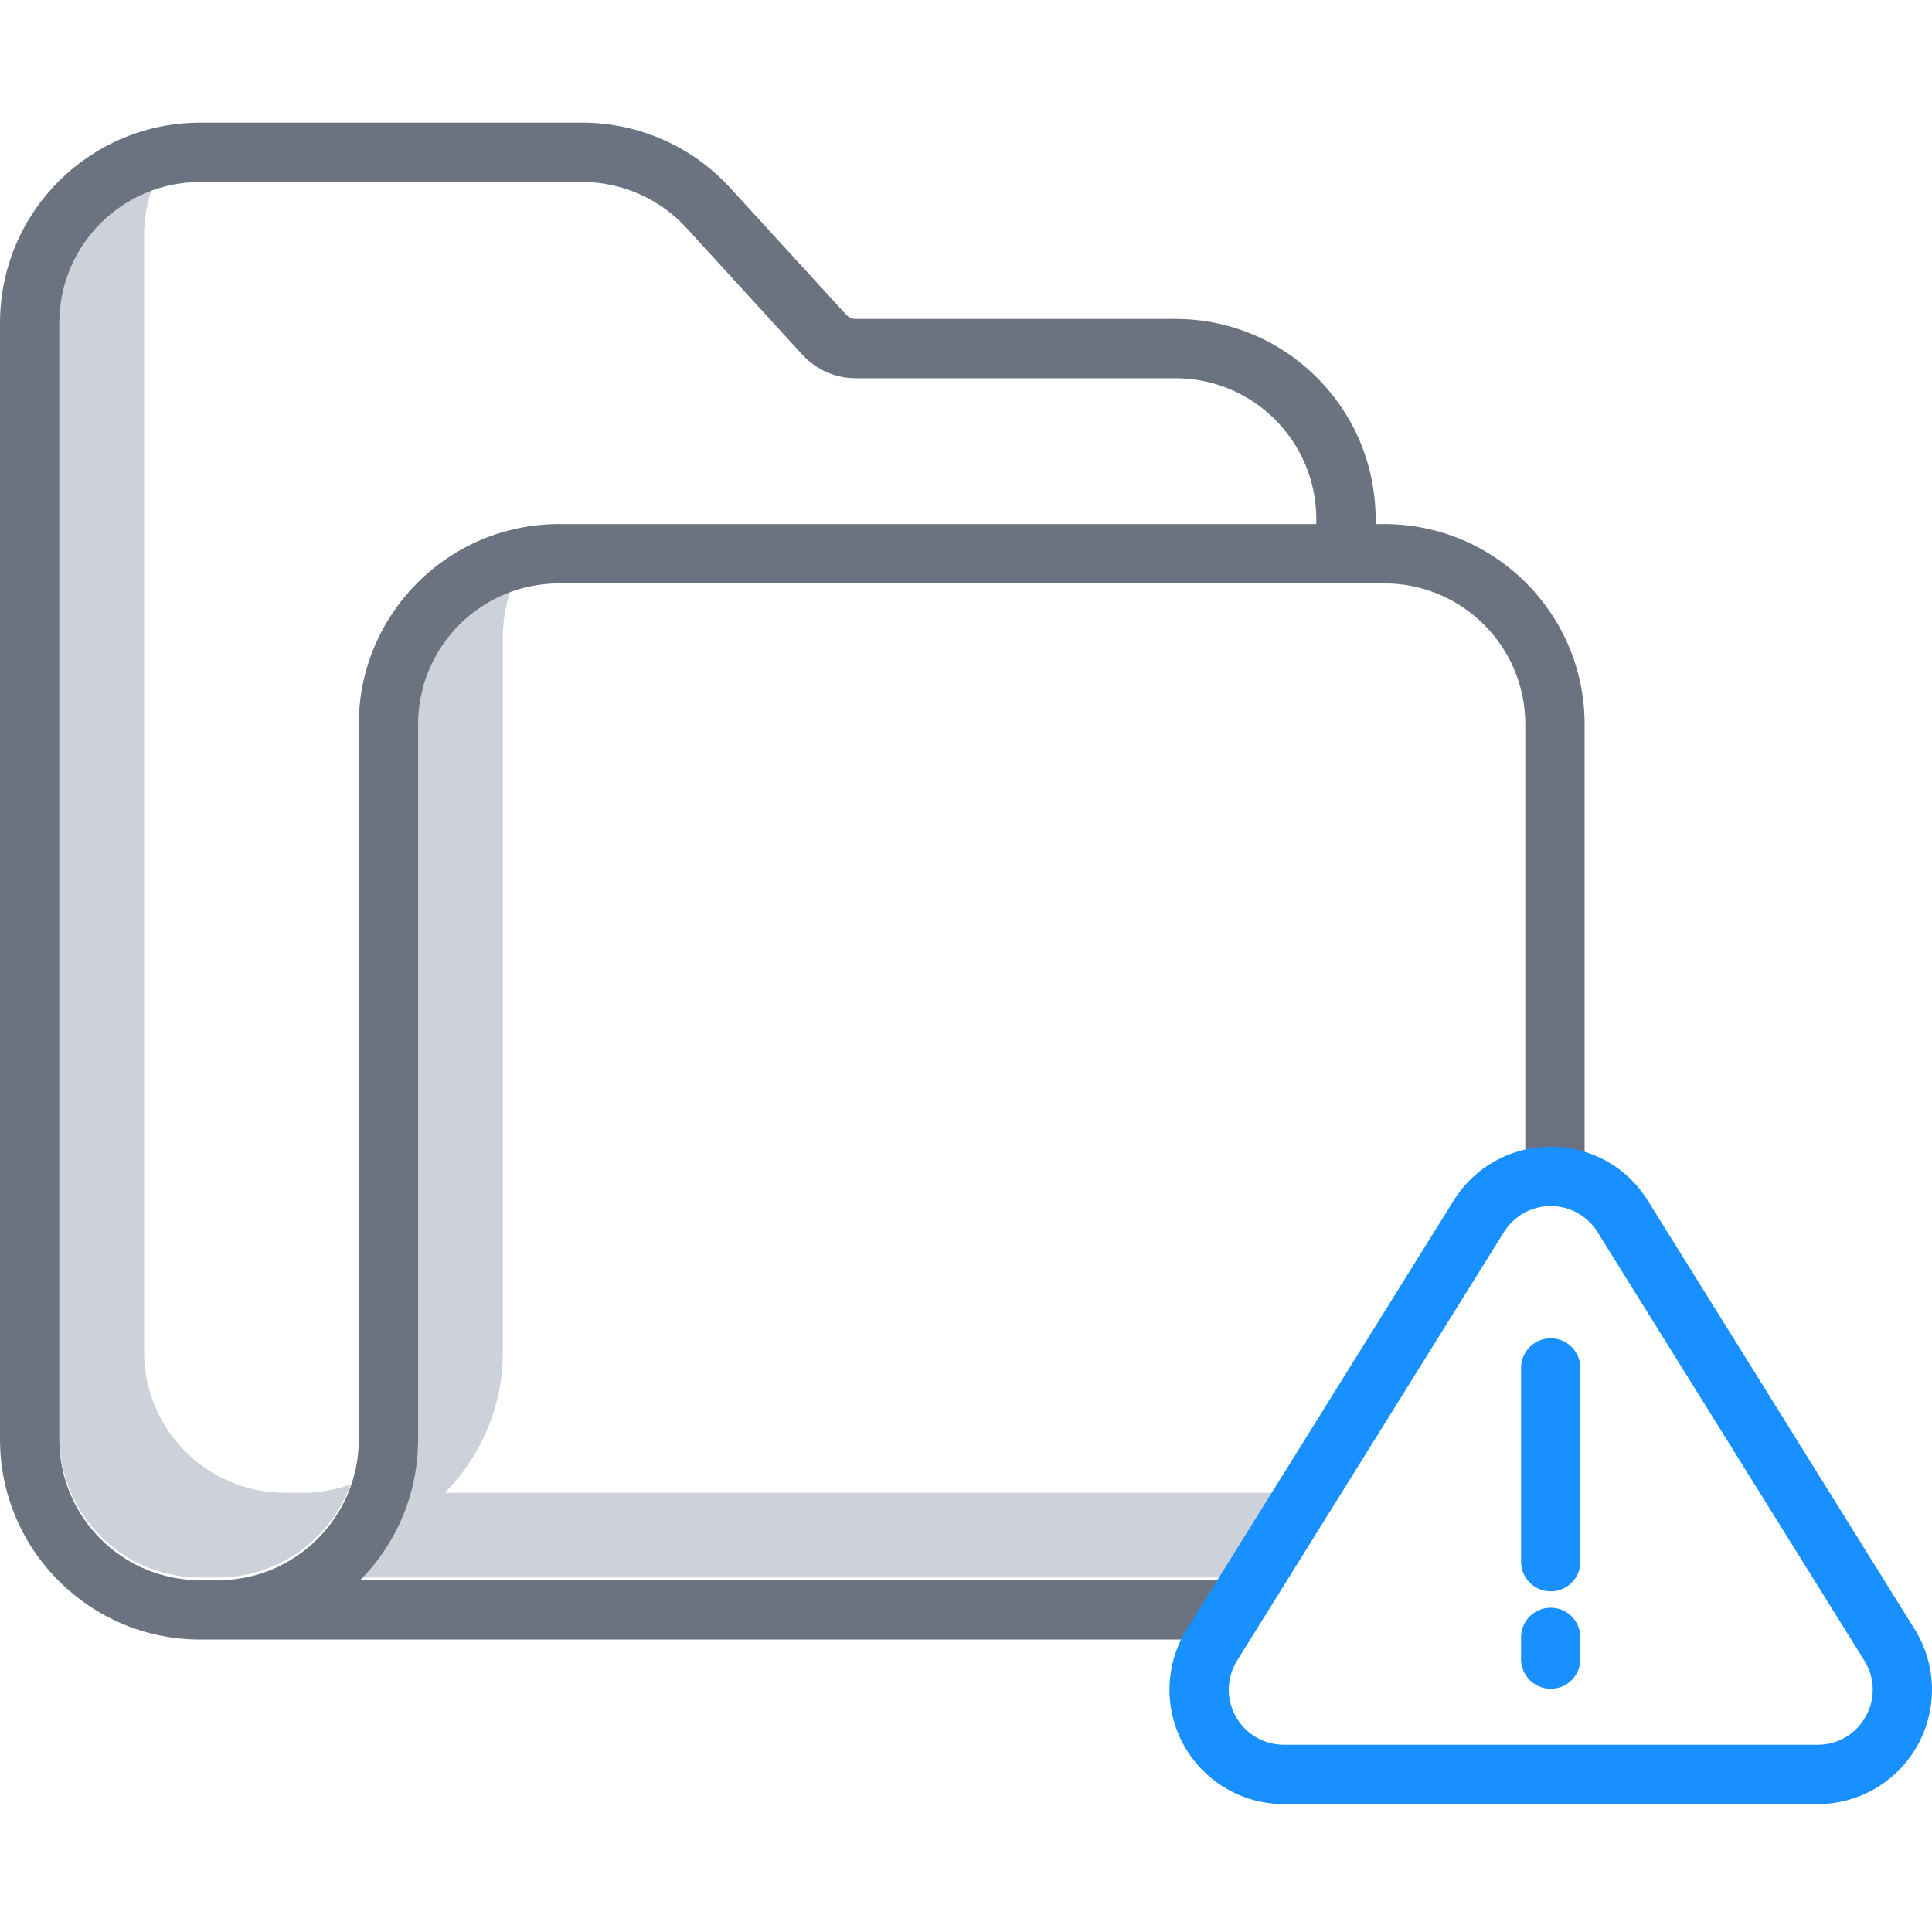
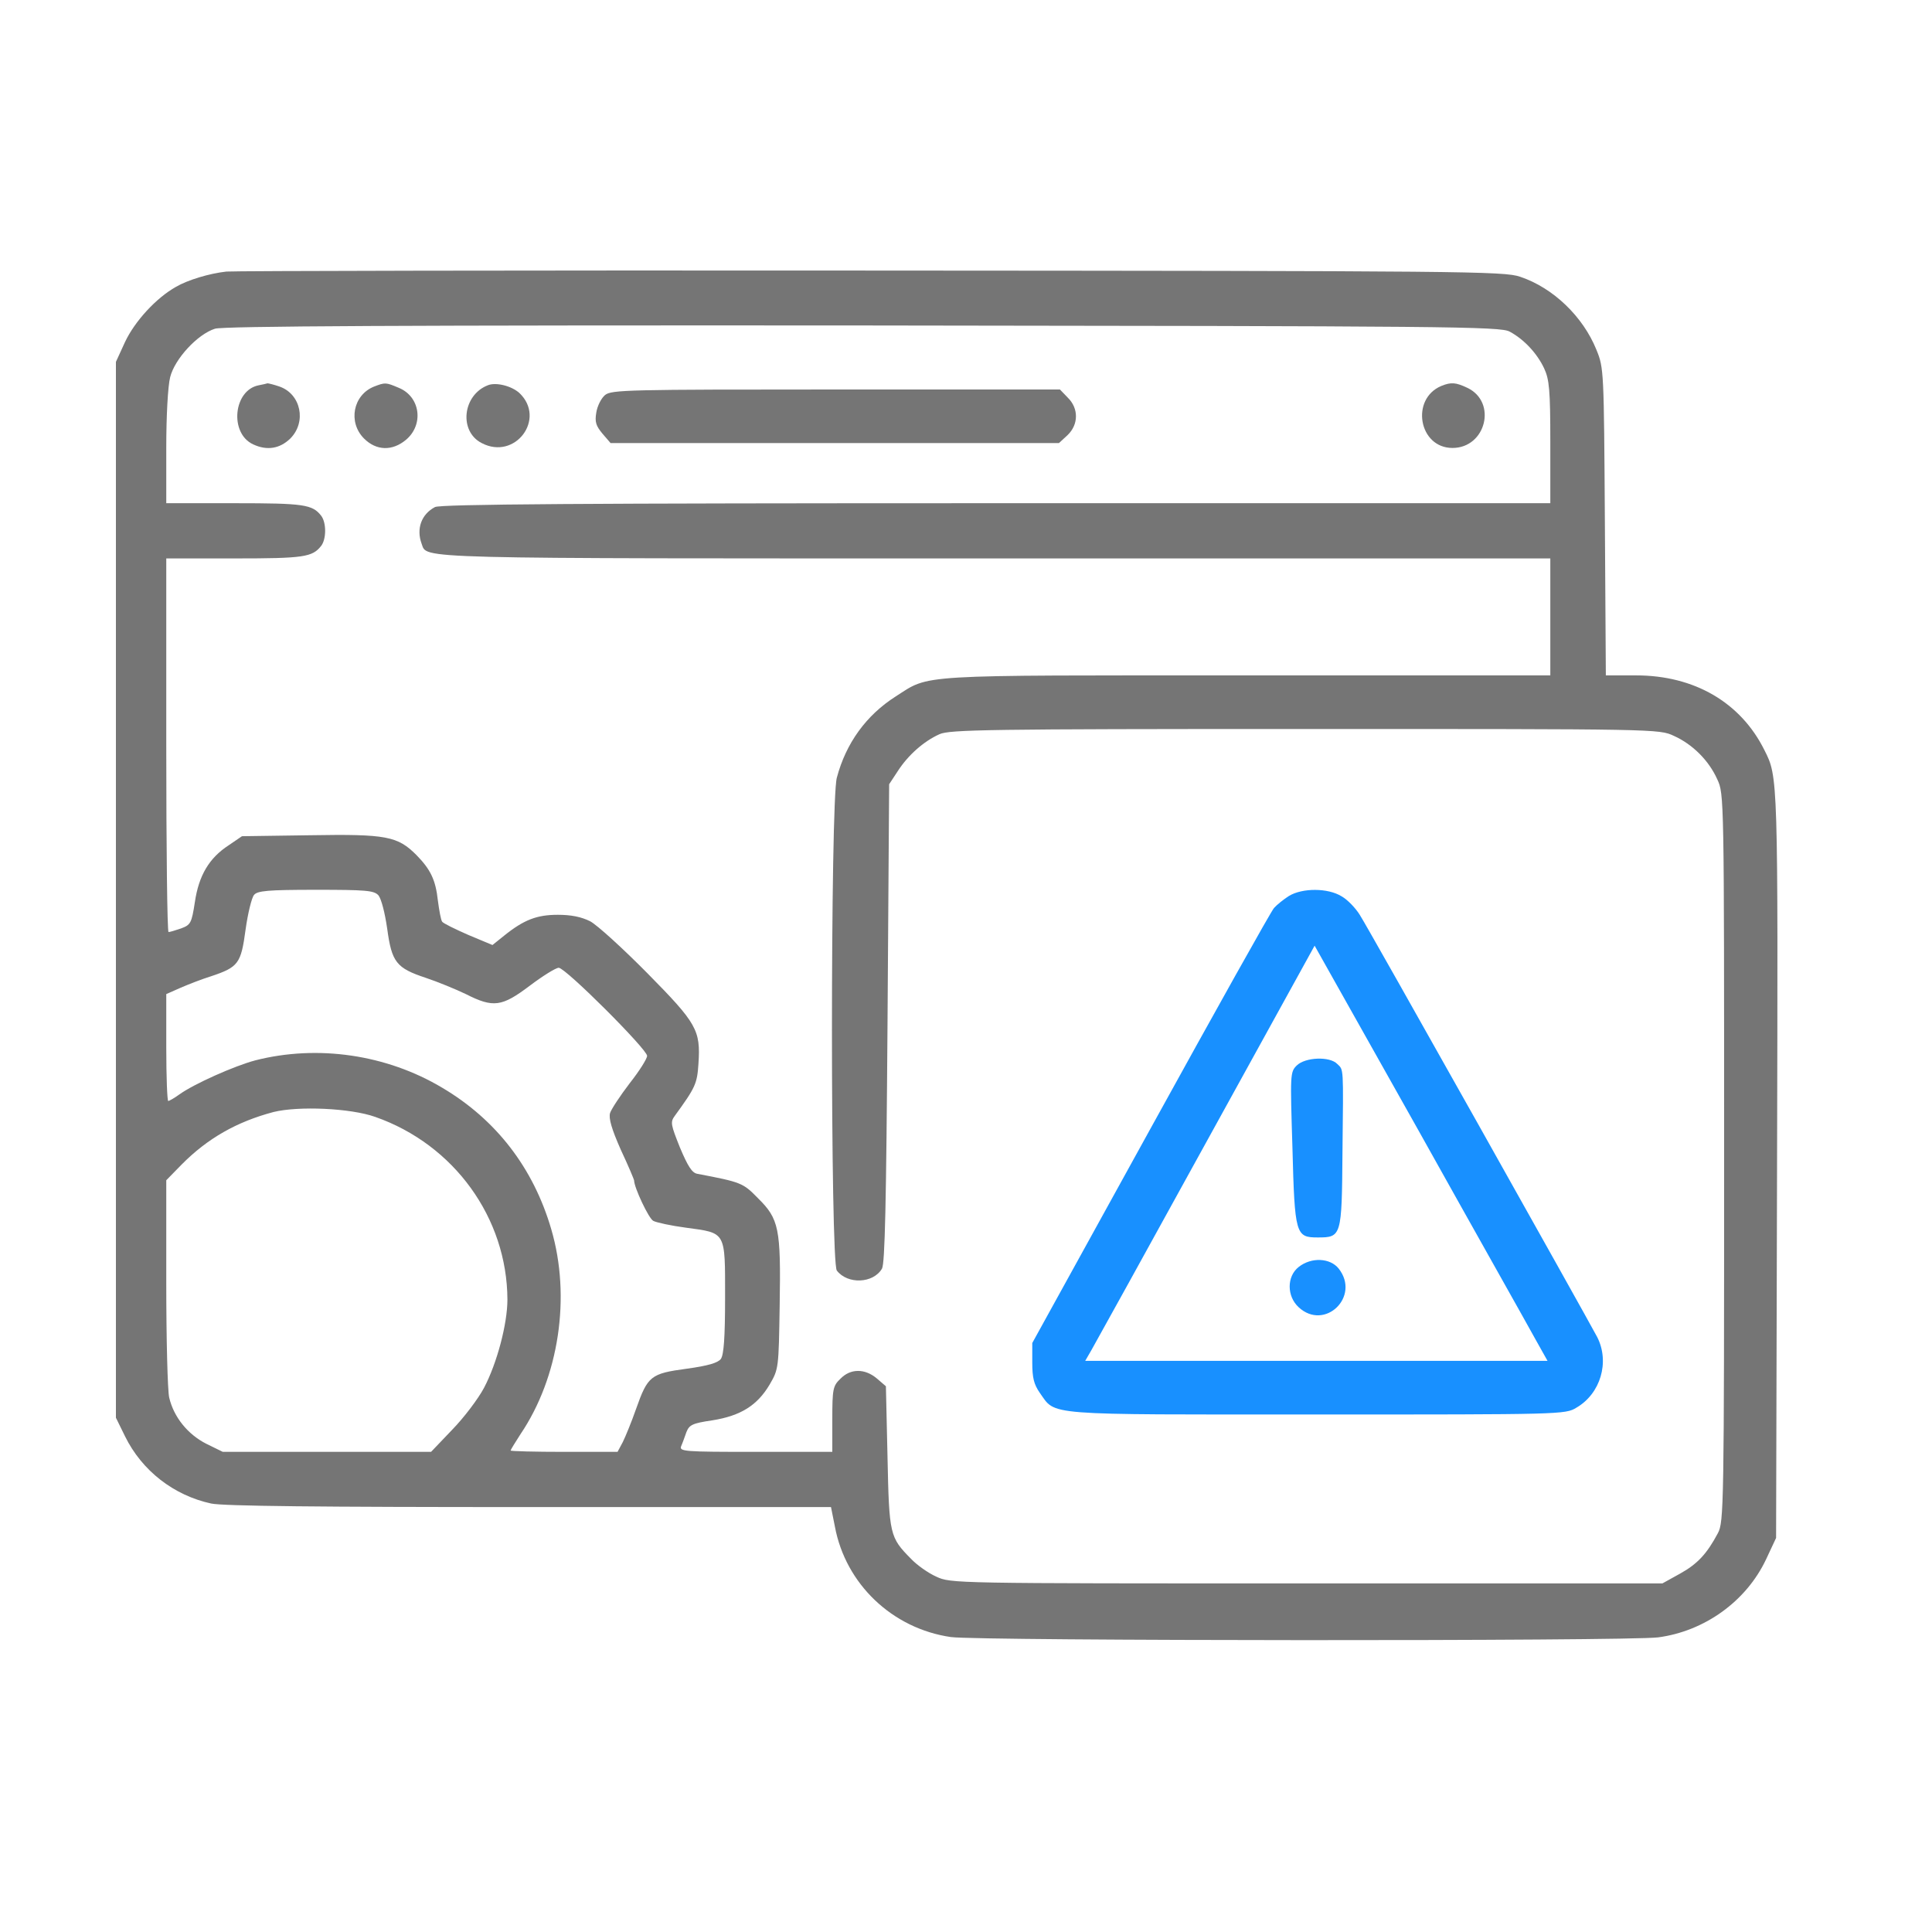
- <svg xmlns="http://www.w3.org/2000/svg" viewBox="0 0 126 126" fill="none">
-   <path d="M19.746 97.356H18.577C13.51 97.349 9.403 93.243 9.397 88.175V15.344C9.396 14.284 9.58 13.232 9.941 12.234C8.164 12.876 6.629 14.05 5.543 15.595C4.457 17.14 3.873 18.982 3.871 20.871V93.702C3.877 98.77 7.984 102.876 13.05 102.882H14.219C16.108 102.879 17.951 102.295 19.497 101.209C21.043 100.123 22.216 98.587 22.859 96.811C21.861 97.172 20.807 97.356 19.746 97.356ZM85.111 97.356H29.01C31.436 94.917 32.798 91.616 32.796 88.175V41.524C32.796 40.463 32.979 39.41 33.34 38.413C31.563 39.055 30.028 40.228 28.942 41.774C27.856 43.319 27.272 45.161 27.269 47.05V93.702C27.271 97.142 25.91 100.443 23.484 102.882H82.354C82.351 102.786 85.111 97.356 85.111 97.356Z" fill="#CCD1DA" />
-   <path d="M90.295 34.179H89.715V33.851C89.707 26.647 83.871 20.808 76.666 20.8H55.807C55.569 20.8 55.343 20.699 55.184 20.523L47.616 12.246C46.392 10.91 44.904 9.842 43.246 9.111C41.588 8.38 39.796 8.002 37.984 8H13.048C5.845 8.008 0.008 13.845 0 21.048V93.879C0.009 101.082 5.845 106.919 13.048 106.927H79.858V103.058H23.481C25.908 100.62 27.269 97.319 27.268 93.879V47.227C27.273 42.16 31.379 38.053 36.447 38.047H90.295C95.363 38.053 99.47 42.159 99.476 47.227V77.084H103.345V47.227C103.336 40.024 97.499 34.187 90.295 34.179ZM85.847 34.179H36.447C29.244 34.187 23.408 40.025 23.399 47.227V93.879C23.393 98.947 19.286 103.054 14.217 103.058H13.048C7.981 103.053 3.874 98.947 3.869 93.879V21.048C3.874 15.981 7.981 11.874 13.048 11.869H37.984C39.259 11.87 40.52 12.136 41.686 12.651C42.853 13.165 43.9 13.916 44.76 14.857L52.325 23.131C52.767 23.615 53.304 24.002 53.904 24.267C54.504 24.532 55.152 24.668 55.807 24.668H76.667C81.734 24.675 85.841 28.782 85.846 33.851L85.847 34.179Z" fill="#6B7280" />
-   <path d="M107.468 78.303C106.801 77.224 105.869 76.334 104.76 75.718C103.651 75.102 102.402 74.781 101.134 74.785C99.866 74.781 98.617 75.103 97.508 75.718C96.4 76.334 95.467 77.224 94.8 78.303L77.397 106.255C76.694 107.384 76.305 108.682 76.272 110.012C76.239 111.342 76.562 112.657 77.208 113.821C77.854 114.984 78.799 115.954 79.947 116.629C81.094 117.304 82.4 117.659 83.731 117.659H118.538C119.869 117.659 121.175 117.303 122.322 116.629C123.469 115.954 124.414 114.984 125.06 113.821C125.706 112.657 126.029 111.342 125.996 110.012C125.963 108.682 125.574 107.384 124.871 106.255L107.468 78.303ZM121.678 111.942C121.371 112.505 120.917 112.975 120.364 113.3C119.811 113.626 119.18 113.795 118.538 113.79H83.731C83.09 113.791 82.461 113.619 81.908 113.294C81.356 112.969 80.901 112.503 80.59 111.942C80.278 111.382 80.123 110.749 80.139 110.109C80.155 109.468 80.342 108.844 80.68 108.3L98.085 80.348C98.407 79.83 98.856 79.403 99.39 79.106C99.923 78.81 100.524 78.654 101.134 78.655C102.374 78.655 103.527 79.295 104.183 80.349L121.588 108.301C121.931 108.843 122.12 109.468 122.136 110.109C122.152 110.75 121.994 111.384 121.678 111.942V111.942Z" fill="#1890FF" />
-   <path d="M101.134 87.281C100.065 87.281 99.199 88.147 99.199 89.216V101.848C99.199 102.916 100.065 103.782 101.134 103.782C102.202 103.782 103.068 102.916 103.068 101.848V89.216C103.068 88.147 102.202 87.281 101.134 87.281ZM101.134 104.851C100.065 104.851 99.199 105.716 99.199 106.785V108.203C99.199 109.272 100.065 110.138 101.134 110.138C102.202 110.138 103.068 109.272 103.068 108.203V106.785C103.068 105.716 102.202 104.851 101.134 104.851Z" fill="#1890FF" />
+ <svg xmlns="http://www.w3.org/2000/svg" viewBox="0 0 50 50" fill="none">
+   <path d="M5.859 7.028C5.413 7.078 4.858 7.246 4.555 7.423C4.043 7.709 3.488 8.314 3.235 8.852L3 9.365V23.028V36.691L3.235 37.17C3.673 38.062 4.497 38.701 5.464 38.911C5.775 38.978 8.255 39.003 13.712 39.003H21.506L21.607 39.508C21.884 40.996 23.095 42.148 24.609 42.367C25.34 42.468 42.114 42.476 42.913 42.375C44.115 42.215 45.192 41.442 45.705 40.357L45.965 39.802L45.99 30.133C46.016 20.077 46.016 20.11 45.663 19.413C45.049 18.177 43.846 17.479 42.341 17.479H41.559L41.534 13.502C41.509 9.592 41.509 9.525 41.316 9.054C40.971 8.196 40.197 7.448 39.34 7.162C38.928 7.019 37.935 7.011 22.507 7.002C13.493 6.994 6.002 7.011 5.859 7.028ZM39.071 8.583C39.449 8.785 39.785 9.155 39.962 9.533C40.096 9.819 40.122 10.097 40.122 11.442V13.023H25.777C15.04 13.023 11.391 13.048 11.257 13.123C10.904 13.308 10.769 13.687 10.912 14.073C11.063 14.469 10.483 14.452 25.786 14.452H40.122V15.965V17.479H32.277C23.591 17.479 24.087 17.445 23.179 18.025C22.414 18.513 21.893 19.236 21.657 20.127C21.489 20.733 21.489 32.672 21.657 32.882C21.935 33.244 22.599 33.219 22.826 32.832C22.902 32.697 22.936 31.142 22.969 26.475L23.011 20.296L23.238 19.951C23.499 19.547 23.902 19.186 24.314 19.001C24.575 18.883 25.559 18.866 33.774 18.866C42.888 18.866 42.938 18.866 43.317 19.043C43.804 19.261 44.225 19.682 44.443 20.169C44.62 20.548 44.62 20.59 44.62 29.965C44.62 38.995 44.612 39.39 44.46 39.676C44.174 40.214 43.931 40.475 43.477 40.727L43.022 40.979H33.816C24.642 40.979 24.609 40.979 24.23 40.803C24.02 40.71 23.726 40.5 23.575 40.34C23.028 39.785 23.011 39.727 22.969 37.717L22.927 35.876L22.692 35.674C22.381 35.413 22.011 35.413 21.75 35.682C21.557 35.867 21.54 35.943 21.54 36.733V37.574H19.555C17.697 37.574 17.571 37.566 17.63 37.423C17.664 37.347 17.723 37.179 17.765 37.061C17.84 36.876 17.916 36.834 18.437 36.758C19.169 36.641 19.598 36.372 19.917 35.834C20.152 35.43 20.152 35.413 20.178 33.782C20.211 31.789 20.161 31.546 19.614 31.007C19.228 30.612 19.186 30.595 18.042 30.377C17.907 30.352 17.798 30.175 17.596 29.696C17.361 29.107 17.344 29.04 17.462 28.88C18 28.14 18.042 28.048 18.076 27.526C18.134 26.66 18.034 26.484 16.756 25.189C16.125 24.55 15.461 23.945 15.276 23.844C15.04 23.726 14.78 23.675 14.435 23.675C13.897 23.675 13.56 23.802 13.048 24.214L12.745 24.457L12.123 24.197C11.778 24.046 11.467 23.894 11.442 23.852C11.408 23.802 11.366 23.558 11.332 23.305C11.274 22.767 11.139 22.498 10.777 22.128C10.29 21.641 10.004 21.582 8.028 21.616L6.262 21.641L5.918 21.876C5.413 22.204 5.144 22.658 5.043 23.348C4.959 23.894 4.934 23.936 4.682 24.029C4.539 24.079 4.396 24.121 4.362 24.121C4.328 24.121 4.303 21.943 4.303 19.287V14.452H6.077C7.868 14.452 8.087 14.418 8.314 14.124C8.448 13.947 8.448 13.527 8.314 13.35C8.087 13.056 7.868 13.023 6.077 13.023H4.303V11.585C4.303 10.769 4.345 9.987 4.404 9.76C4.522 9.289 5.11 8.65 5.564 8.507C5.775 8.44 10.424 8.415 22.339 8.423C37.507 8.44 38.835 8.448 39.071 8.583ZM9.794 23.171C9.869 23.264 9.962 23.625 10.021 24.037C10.139 24.903 10.256 25.054 11.021 25.307C11.324 25.408 11.795 25.601 12.056 25.727C12.77 26.089 12.989 26.055 13.712 25.509C14.048 25.256 14.384 25.046 14.46 25.046C14.637 25.046 16.747 27.156 16.747 27.325C16.747 27.4 16.545 27.72 16.293 28.039C16.049 28.359 15.822 28.703 15.789 28.804C15.747 28.939 15.831 29.225 16.066 29.755C16.259 30.166 16.411 30.528 16.411 30.553C16.411 30.73 16.789 31.537 16.907 31.596C16.983 31.638 17.369 31.722 17.756 31.773C18.799 31.915 18.765 31.857 18.765 33.58C18.765 34.614 18.732 35.06 18.656 35.169C18.58 35.27 18.328 35.346 17.773 35.422C16.84 35.548 16.764 35.607 16.461 36.464C16.344 36.8 16.184 37.187 16.117 37.322L15.982 37.574H14.603C13.838 37.574 13.216 37.557 13.216 37.54C13.216 37.515 13.334 37.33 13.468 37.12C14.469 35.64 14.78 33.563 14.267 31.814C13.804 30.225 12.837 28.973 11.442 28.149C10.004 27.291 8.221 27.03 6.607 27.442C6.069 27.585 5.026 28.048 4.64 28.325C4.513 28.418 4.379 28.493 4.354 28.493C4.328 28.493 4.303 27.871 4.303 27.106V25.727L4.665 25.567C4.858 25.483 5.22 25.34 5.464 25.265C6.17 25.029 6.237 24.937 6.355 24.062C6.414 23.634 6.515 23.23 6.573 23.163C6.658 23.053 6.927 23.028 8.171 23.028C9.483 23.028 9.676 23.045 9.794 23.171ZM9.71 28.905C11.753 29.62 13.123 31.52 13.132 33.631C13.132 34.261 12.863 35.279 12.526 35.918C12.375 36.203 12.005 36.691 11.702 37.002L11.156 37.574H8.457H5.766L5.337 37.364C4.858 37.12 4.497 36.674 4.379 36.17C4.337 35.993 4.303 34.656 4.303 33.193V30.545L4.698 30.141C5.371 29.46 6.128 29.031 7.078 28.779C7.725 28.619 9.071 28.678 9.71 28.905Z" fill="#757575" />
+   <path d="M6.696 9.971C6.04 10.097 5.931 11.215 6.553 11.501C6.915 11.669 7.243 11.61 7.512 11.35C7.94 10.921 7.789 10.198 7.234 10.004C7.091 9.954 6.948 9.92 6.923 9.92C6.898 9.929 6.788 9.954 6.696 9.971Z" fill="#757575" />
+   <path d="M9.682 10.004C9.135 10.222 9.001 10.928 9.421 11.349C9.741 11.668 10.153 11.677 10.506 11.383C10.977 10.987 10.876 10.264 10.321 10.037C9.984 9.894 9.968 9.894 9.682 10.004Z" fill="#757575" />
+   <path d="M12.627 9.97C11.971 10.222 11.87 11.164 12.467 11.467C13.333 11.921 14.14 10.836 13.443 10.172C13.241 9.987 12.837 9.886 12.627 9.97Z" fill="#757575" />
+   <path d="M37.304 9.987C36.497 10.323 36.716 11.593 37.59 11.593C38.456 11.593 38.751 10.408 37.977 10.038C37.674 9.895 37.557 9.886 37.304 9.987Z" fill="#757575" />
+   <path d="M15.659 10.223C15.559 10.307 15.458 10.508 15.432 10.677C15.39 10.921 15.424 11.021 15.592 11.223L15.802 11.467H21.604H27.405L27.624 11.265C27.918 10.988 27.918 10.567 27.633 10.29L27.431 10.08H21.638C16.24 10.08 15.828 10.088 15.659 10.223Z" fill="#757575" />
+   <path d="M33.357 23.188C33.223 23.272 33.046 23.415 32.971 23.499C32.895 23.583 31.457 26.156 29.775 29.208L26.715 34.757V35.261C26.715 35.657 26.757 35.825 26.908 36.044C27.337 36.641 26.917 36.607 34.072 36.607C40.412 36.607 40.513 36.607 40.798 36.43C41.421 36.069 41.664 35.253 41.337 34.606C41.076 34.11 35.4 23.995 35.19 23.675C35.081 23.499 34.871 23.28 34.719 23.196C34.366 22.977 33.702 22.977 33.357 23.188ZM39.73 34.648L40.05 35.219H34.072H28.085L28.245 34.942C28.329 34.799 29.666 32.378 31.213 29.569L34.022 24.474L36.721 29.275C38.2 31.924 39.562 34.337 39.73 34.648Z" fill="#1890FF" />
+   <path d="M33.557 27.577C33.389 27.745 33.389 27.804 33.448 29.696C33.507 31.957 33.532 32.025 34.104 32.025C34.717 32.025 34.726 31.999 34.743 29.839C34.768 27.577 34.776 27.695 34.608 27.535C34.415 27.333 33.776 27.358 33.557 27.577Z" fill="#1890FF" />
+   <path d="M33.61 32.789C33.299 33.033 33.299 33.546 33.61 33.832C34.283 34.454 35.216 33.555 34.645 32.831C34.426 32.554 33.938 32.529 33.61 32.789Z" fill="#1890FF" />
</svg>
